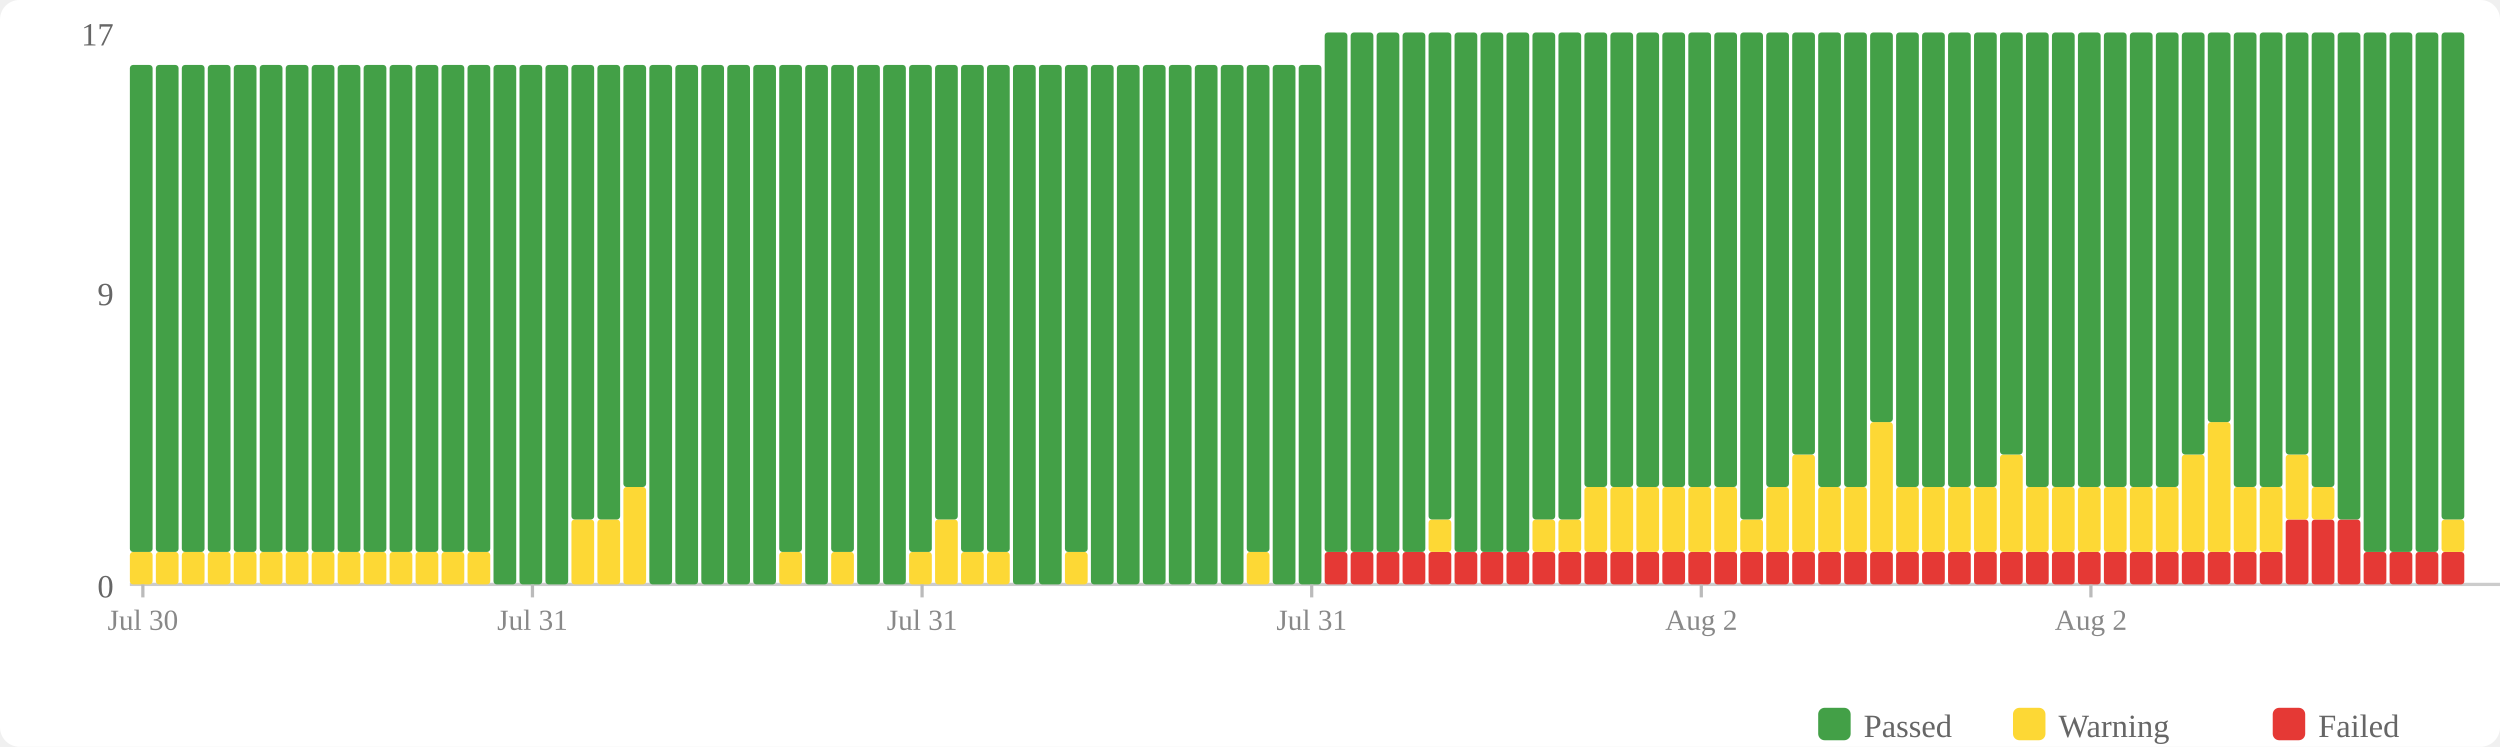
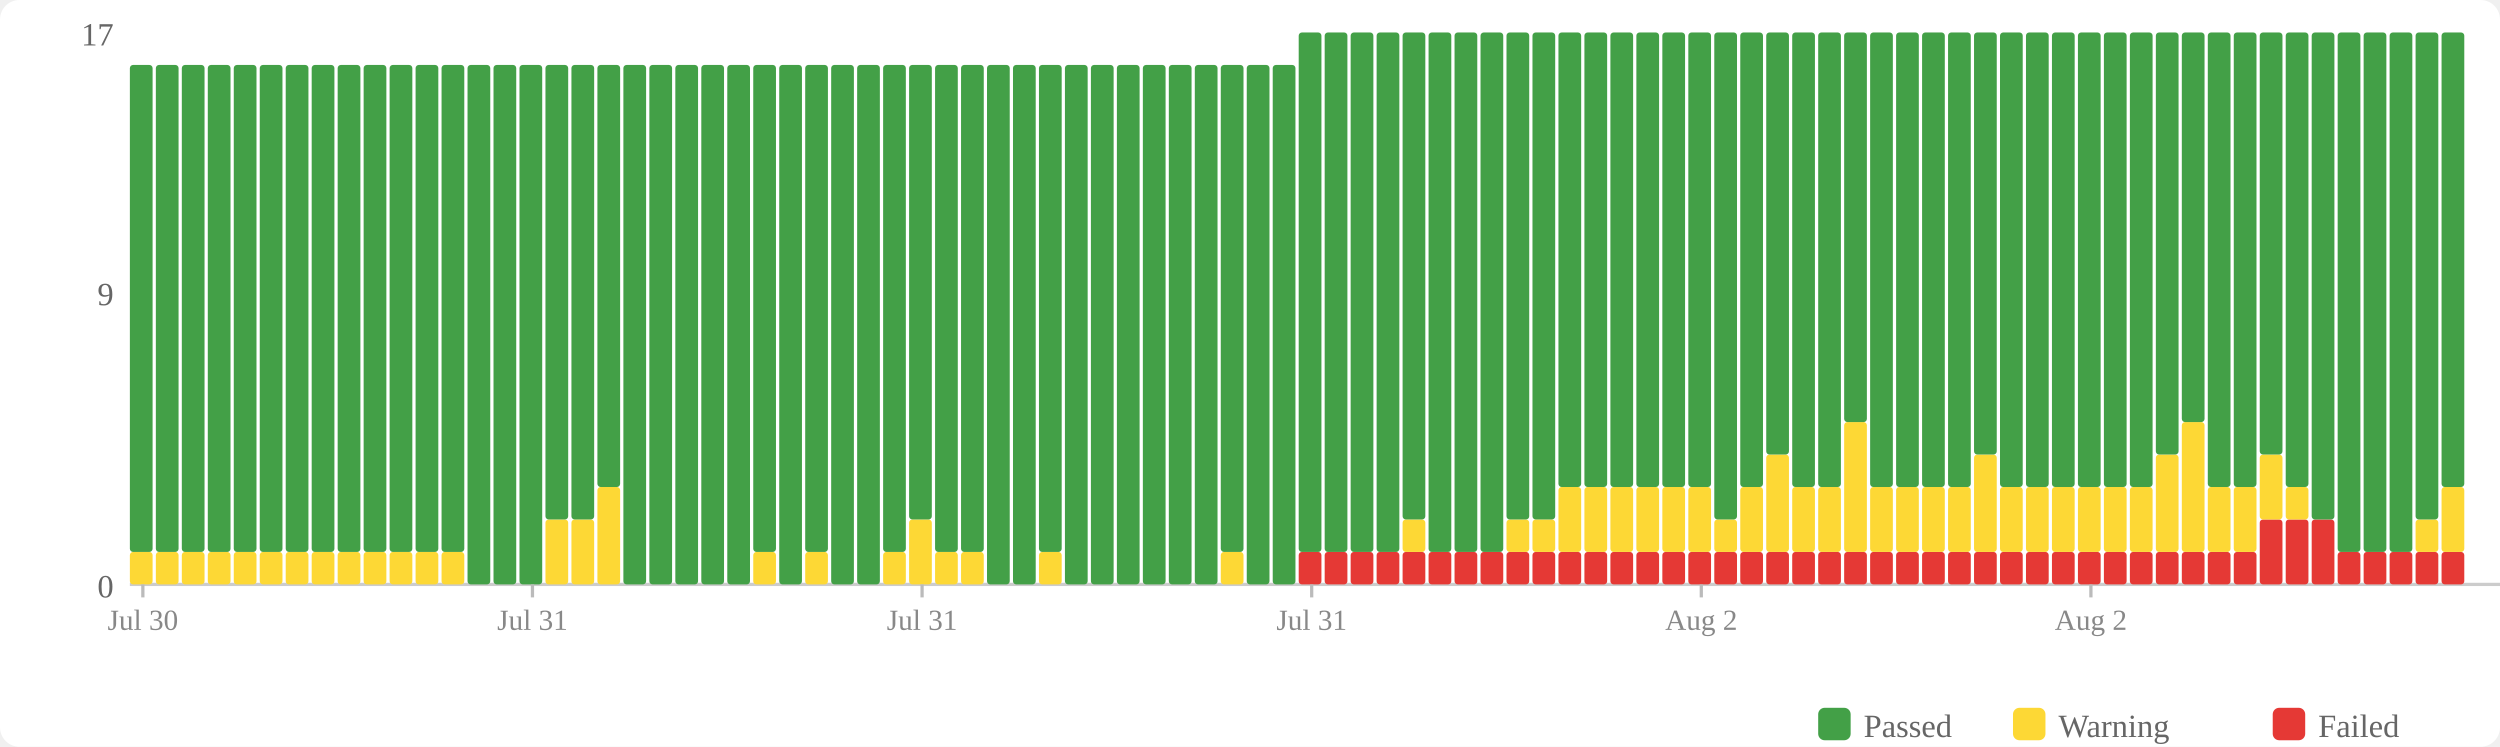
<svg xmlns="http://www.w3.org/2000/svg" width="770" height="230" viewBox="0 0 770 230">
  <rect width="770" height="230" fill="#fff" rx="6" />
  <rect x="560" y="218" width="10" height="10" fill="#43a047" rx="2" />
  <text x="574" y="227" font-size="10" fill="#666">Passed</text>
  <rect x="620" y="218" width="10" height="10" fill="#fdd835" rx="2" />
  <text x="634" y="227" font-size="10" fill="#666">Warning</text>
  <rect x="700" y="218" width="10" height="10" fill="#e53935" rx="2" />
  <text x="714" y="227" font-size="10" fill="#666">Failed</text>
  <text x="35" y="184" text-anchor="end" font-size="10" fill="#666">0</text>
  <text x="35" y="94" text-anchor="end" font-size="10" fill="#666">9</text>
  <text x="35" y="14" text-anchor="end" font-size="10" fill="#666">17</text>
  <line x1="40" y1="180" x2="770" y2="180" stroke="#ccc" stroke-width="1" />
  <rect x="40" y="170" width="7" height="10" fill="#fdd835" rx="1" />
  <rect x="40" y="20" width="7" height="150" fill="#43a047" rx="1" />
  <rect x="48" y="170" width="7" height="10" fill="#fdd835" rx="1" />
  <rect x="48" y="20" width="7" height="150" fill="#43a047" rx="1" />
  <rect x="56" y="170" width="7" height="10" fill="#fdd835" rx="1" />
  <rect x="56" y="20" width="7" height="150" fill="#43a047" rx="1" />
  <rect x="64" y="170" width="7" height="10" fill="#fdd835" rx="1" />
  <rect x="64" y="20" width="7" height="150" fill="#43a047" rx="1" />
  <rect x="72" y="170" width="7" height="10" fill="#fdd835" rx="1" />
  <rect x="72" y="20" width="7" height="150" fill="#43a047" rx="1" />
  <rect x="80" y="170" width="7" height="10" fill="#fdd835" rx="1" />
  <rect x="80" y="20" width="7" height="150" fill="#43a047" rx="1" />
  <rect x="88" y="170" width="7" height="10" fill="#fdd835" rx="1" />
  <rect x="88" y="20" width="7" height="150" fill="#43a047" rx="1" />
  <rect x="96" y="170" width="7" height="10" fill="#fdd835" rx="1" />
  <rect x="96" y="20" width="7" height="150" fill="#43a047" rx="1" />
  <rect x="104" y="170" width="7" height="10" fill="#fdd835" rx="1" />
  <rect x="104" y="20" width="7" height="150" fill="#43a047" rx="1" />
  <rect x="112" y="170" width="7" height="10" fill="#fdd835" rx="1" />
  <rect x="112" y="20" width="7" height="150" fill="#43a047" rx="1" />
  <rect x="120" y="170" width="7" height="10" fill="#fdd835" rx="1" />
  <rect x="120" y="20" width="7" height="150" fill="#43a047" rx="1" />
  <rect x="128" y="170" width="7" height="10" fill="#fdd835" rx="1" />
  <rect x="128" y="20" width="7" height="150" fill="#43a047" rx="1" />
  <rect x="136" y="170" width="7" height="10" fill="#fdd835" rx="1" />
  <rect x="136" y="20" width="7" height="150" fill="#43a047" rx="1" />
-   <rect x="144" y="170" width="7" height="10" fill="#fdd835" rx="1" />
-   <rect x="144" y="20" width="7" height="150" fill="#43a047" rx="1" />
+   <rect x="144" y="20" width="7" height="160" fill="#43a047" rx="1" />
  <rect x="152" y="20" width="7" height="160" fill="#43a047" rx="1" />
  <rect x="160" y="20" width="7" height="160" fill="#43a047" rx="1" />
-   <rect x="168" y="20" width="7" height="160" fill="#43a047" rx="1" />
+   <rect x="168" y="160" width="7" height="20" fill="#fdd835" rx="1" />
+   <rect x="168" y="20" width="7" height="140" fill="#43a047" rx="1" />
  <rect x="176" y="160" width="7" height="20" fill="#fdd835" rx="1" />
  <rect x="176" y="20" width="7" height="140" fill="#43a047" rx="1" />
-   <rect x="184" y="160" width="7" height="20" fill="#fdd835" rx="1" />
-   <rect x="184" y="20" width="7" height="140" fill="#43a047" rx="1" />
-   <rect x="192" y="150" width="7" height="30" fill="#fdd835" rx="1" />
-   <rect x="192" y="20" width="7" height="130" fill="#43a047" rx="1" />
+   <rect x="184" y="150" width="7" height="30" fill="#fdd835" rx="1" />
+   <rect x="184" y="20" width="7" height="130" fill="#43a047" rx="1" />
+   <rect x="192" y="20" width="7" height="160" fill="#43a047" rx="1" />
  <rect x="200" y="20" width="7" height="160" fill="#43a047" rx="1" />
  <rect x="208" y="20" width="7" height="160" fill="#43a047" rx="1" />
  <rect x="216" y="20" width="7" height="160" fill="#43a047" rx="1" />
  <rect x="224" y="20" width="7" height="160" fill="#43a047" rx="1" />
-   <rect x="232" y="20" width="7" height="160" fill="#43a047" rx="1" />
-   <rect x="240" y="170" width="7" height="10" fill="#fdd835" rx="1" />
-   <rect x="240" y="20" width="7" height="150" fill="#43a047" rx="1" />
-   <rect x="248" y="20" width="7" height="160" fill="#43a047" rx="1" />
-   <rect x="256" y="170" width="7" height="10" fill="#fdd835" rx="1" />
-   <rect x="256" y="20" width="7" height="150" fill="#43a047" rx="1" />
+   <rect x="232" y="170" width="7" height="10" fill="#fdd835" rx="1" />
+   <rect x="232" y="20" width="7" height="150" fill="#43a047" rx="1" />
+   <rect x="240" y="20" width="7" height="160" fill="#43a047" rx="1" />
+   <rect x="248" y="170" width="7" height="10" fill="#fdd835" rx="1" />
+   <rect x="248" y="20" width="7" height="150" fill="#43a047" rx="1" />
+   <rect x="256" y="20" width="7" height="160" fill="#43a047" rx="1" />
  <rect x="264" y="20" width="7" height="160" fill="#43a047" rx="1" />
-   <rect x="272" y="20" width="7" height="160" fill="#43a047" rx="1" />
-   <rect x="280" y="170" width="7" height="10" fill="#fdd835" rx="1" />
-   <rect x="280" y="20" width="7" height="150" fill="#43a047" rx="1" />
-   <rect x="288" y="160" width="7" height="20" fill="#fdd835" rx="1" />
-   <rect x="288" y="20" width="7" height="140" fill="#43a047" rx="1" />
+   <rect x="272" y="170" width="7" height="10" fill="#fdd835" rx="1" />
+   <rect x="272" y="20" width="7" height="150" fill="#43a047" rx="1" />
+   <rect x="280" y="160" width="7" height="20" fill="#fdd835" rx="1" />
+   <rect x="280" y="20" width="7" height="140" fill="#43a047" rx="1" />
+   <rect x="288" y="170" width="7" height="10" fill="#fdd835" rx="1" />
+   <rect x="288" y="20" width="7" height="150" fill="#43a047" rx="1" />
  <rect x="296" y="170" width="7" height="10" fill="#fdd835" rx="1" />
  <rect x="296" y="20" width="7" height="150" fill="#43a047" rx="1" />
-   <rect x="304" y="170" width="7" height="10" fill="#fdd835" rx="1" />
-   <rect x="304" y="20" width="7" height="150" fill="#43a047" rx="1" />
+   <rect x="304" y="20" width="7" height="160" fill="#43a047" rx="1" />
  <rect x="312" y="20" width="7" height="160" fill="#43a047" rx="1" />
-   <rect x="320" y="20" width="7" height="160" fill="#43a047" rx="1" />
-   <rect x="328" y="170" width="7" height="10" fill="#fdd835" rx="1" />
-   <rect x="328" y="20" width="7" height="150" fill="#43a047" rx="1" />
+   <rect x="320" y="170" width="7" height="10" fill="#fdd835" rx="1" />
+   <rect x="320" y="20" width="7" height="150" fill="#43a047" rx="1" />
+   <rect x="328" y="20" width="7" height="160" fill="#43a047" rx="1" />
  <rect x="336" y="20" width="7" height="160" fill="#43a047" rx="1" />
  <rect x="344" y="20" width="7" height="160" fill="#43a047" rx="1" />
  <rect x="352" y="20" width="7" height="160" fill="#43a047" rx="1" />
  <rect x="360" y="20" width="7" height="160" fill="#43a047" rx="1" />
  <rect x="368" y="20" width="7" height="160" fill="#43a047" rx="1" />
-   <rect x="376" y="20" width="7" height="160" fill="#43a047" rx="1" />
-   <rect x="384" y="170" width="7" height="10" fill="#fdd835" rx="1" />
-   <rect x="384" y="20" width="7" height="150" fill="#43a047" rx="1" />
+   <rect x="376" y="170" width="7" height="10" fill="#fdd835" rx="1" />
+   <rect x="376" y="20" width="7" height="150" fill="#43a047" rx="1" />
+   <rect x="384" y="20" width="7" height="160" fill="#43a047" rx="1" />
  <rect x="392" y="20" width="7" height="160" fill="#43a047" rx="1" />
-   <rect x="400" y="20" width="7" height="160" fill="#43a047" rx="1" />
+   <rect x="400" y="170" width="7" height="10" fill="#e53935" rx="1" />
+   <rect x="400" y="10" width="7" height="160" fill="#43a047" rx="1" />
  <rect x="408" y="170" width="7" height="10" fill="#e53935" rx="1" />
  <rect x="408" y="10" width="7" height="160" fill="#43a047" rx="1" />
  <rect x="416" y="170" width="7" height="10" fill="#e53935" rx="1" />
  <rect x="416" y="10" width="7" height="160" fill="#43a047" rx="1" />
  <rect x="424" y="170" width="7" height="10" fill="#e53935" rx="1" />
  <rect x="424" y="10" width="7" height="160" fill="#43a047" rx="1" />
  <rect x="432" y="170" width="7" height="10" fill="#e53935" rx="1" />
-   <rect x="432" y="10" width="7" height="160" fill="#43a047" rx="1" />
+   <rect x="432" y="160" width="7" height="10" fill="#fdd835" rx="1" />
+   <rect x="432" y="10" width="7" height="150" fill="#43a047" rx="1" />
  <rect x="440" y="170" width="7" height="10" fill="#e53935" rx="1" />
-   <rect x="440" y="160" width="7" height="10" fill="#fdd835" rx="1" />
-   <rect x="440" y="10" width="7" height="150" fill="#43a047" rx="1" />
+   <rect x="440" y="10" width="7" height="160" fill="#43a047" rx="1" />
  <rect x="448" y="170" width="7" height="10" fill="#e53935" rx="1" />
  <rect x="448" y="10" width="7" height="160" fill="#43a047" rx="1" />
  <rect x="456" y="170" width="7" height="10" fill="#e53935" rx="1" />
  <rect x="456" y="10" width="7" height="160" fill="#43a047" rx="1" />
  <rect x="464" y="170" width="7" height="10" fill="#e53935" rx="1" />
-   <rect x="464" y="10" width="7" height="160" fill="#43a047" rx="1" />
+   <rect x="464" y="160" width="7" height="10" fill="#fdd835" rx="1" />
+   <rect x="464" y="10" width="7" height="150" fill="#43a047" rx="1" />
  <rect x="472" y="170" width="7" height="10" fill="#e53935" rx="1" />
  <rect x="472" y="160" width="7" height="10" fill="#fdd835" rx="1" />
  <rect x="472" y="10" width="7" height="150" fill="#43a047" rx="1" />
  <rect x="480" y="170" width="7" height="10" fill="#e53935" rx="1" />
-   <rect x="480" y="160" width="7" height="10" fill="#fdd835" rx="1" />
-   <rect x="480" y="10" width="7" height="150" fill="#43a047" rx="1" />
+   <rect x="480" y="150" width="7" height="20" fill="#fdd835" rx="1" />
+   <rect x="480" y="10" width="7" height="140" fill="#43a047" rx="1" />
  <rect x="488" y="170" width="7" height="10" fill="#e53935" rx="1" />
  <rect x="488" y="150" width="7" height="20" fill="#fdd835" rx="1" />
  <rect x="488" y="10" width="7" height="140" fill="#43a047" rx="1" />
  <rect x="496" y="170" width="7" height="10" fill="#e53935" rx="1" />
  <rect x="496" y="150" width="7" height="20" fill="#fdd835" rx="1" />
  <rect x="496" y="10" width="7" height="140" fill="#43a047" rx="1" />
  <rect x="504" y="170" width="7" height="10" fill="#e53935" rx="1" />
  <rect x="504" y="150" width="7" height="20" fill="#fdd835" rx="1" />
  <rect x="504" y="10" width="7" height="140" fill="#43a047" rx="1" />
  <rect x="512" y="170" width="7" height="10" fill="#e53935" rx="1" />
  <rect x="512" y="150" width="7" height="20" fill="#fdd835" rx="1" />
  <rect x="512" y="10" width="7" height="140" fill="#43a047" rx="1" />
  <rect x="520" y="170" width="7" height="10" fill="#e53935" rx="1" />
  <rect x="520" y="150" width="7" height="20" fill="#fdd835" rx="1" />
  <rect x="520" y="10" width="7" height="140" fill="#43a047" rx="1" />
  <rect x="528" y="170" width="7" height="10" fill="#e53935" rx="1" />
-   <rect x="528" y="150" width="7" height="20" fill="#fdd835" rx="1" />
-   <rect x="528" y="10" width="7" height="140" fill="#43a047" rx="1" />
+   <rect x="528" y="160" width="7" height="10" fill="#fdd835" rx="1" />
+   <rect x="528" y="10" width="7" height="150" fill="#43a047" rx="1" />
  <rect x="536" y="170" width="7" height="10" fill="#e53935" rx="1" />
-   <rect x="536" y="160" width="7" height="10" fill="#fdd835" rx="1" />
-   <rect x="536" y="10" width="7" height="150" fill="#43a047" rx="1" />
+   <rect x="536" y="150" width="7" height="20" fill="#fdd835" rx="1" />
+   <rect x="536" y="10" width="7" height="140" fill="#43a047" rx="1" />
  <rect x="544" y="170" width="7" height="10" fill="#e53935" rx="1" />
-   <rect x="544" y="150" width="7" height="20" fill="#fdd835" rx="1" />
-   <rect x="544" y="10" width="7" height="140" fill="#43a047" rx="1" />
+   <rect x="544" y="140" width="7" height="30" fill="#fdd835" rx="1" />
+   <rect x="544" y="10" width="7" height="130" fill="#43a047" rx="1" />
  <rect x="552" y="170" width="7" height="10" fill="#e53935" rx="1" />
-   <rect x="552" y="140" width="7" height="30" fill="#fdd835" rx="1" />
-   <rect x="552" y="10" width="7" height="130" fill="#43a047" rx="1" />
+   <rect x="552" y="150" width="7" height="20" fill="#fdd835" rx="1" />
+   <rect x="552" y="10" width="7" height="140" fill="#43a047" rx="1" />
  <rect x="560" y="170" width="7" height="10" fill="#e53935" rx="1" />
  <rect x="560" y="150" width="7" height="20" fill="#fdd835" rx="1" />
  <rect x="560" y="10" width="7" height="140" fill="#43a047" rx="1" />
  <rect x="568" y="170" width="7" height="10" fill="#e53935" rx="1" />
-   <rect x="568" y="150" width="7" height="20" fill="#fdd835" rx="1" />
-   <rect x="568" y="10" width="7" height="140" fill="#43a047" rx="1" />
+   <rect x="568" y="130" width="7" height="40" fill="#fdd835" rx="1" />
+   <rect x="568" y="10" width="7" height="120" fill="#43a047" rx="1" />
  <rect x="576" y="170" width="7" height="10" fill="#e53935" rx="1" />
-   <rect x="576" y="130" width="7" height="40" fill="#fdd835" rx="1" />
-   <rect x="576" y="10" width="7" height="120" fill="#43a047" rx="1" />
+   <rect x="576" y="150" width="7" height="20" fill="#fdd835" rx="1" />
+   <rect x="576" y="10" width="7" height="140" fill="#43a047" rx="1" />
  <rect x="584" y="170" width="7" height="10" fill="#e53935" rx="1" />
  <rect x="584" y="150" width="7" height="20" fill="#fdd835" rx="1" />
  <rect x="584" y="10" width="7" height="140" fill="#43a047" rx="1" />
  <rect x="592" y="170" width="7" height="10" fill="#e53935" rx="1" />
  <rect x="592" y="150" width="7" height="20" fill="#fdd835" rx="1" />
  <rect x="592" y="10" width="7" height="140" fill="#43a047" rx="1" />
  <rect x="600" y="170" width="7" height="10" fill="#e53935" rx="1" />
  <rect x="600" y="150" width="7" height="20" fill="#fdd835" rx="1" />
  <rect x="600" y="10" width="7" height="140" fill="#43a047" rx="1" />
  <rect x="608" y="170" width="7" height="10" fill="#e53935" rx="1" />
-   <rect x="608" y="150" width="7" height="20" fill="#fdd835" rx="1" />
-   <rect x="608" y="10" width="7" height="140" fill="#43a047" rx="1" />
+   <rect x="608" y="140" width="7" height="30" fill="#fdd835" rx="1" />
+   <rect x="608" y="10" width="7" height="130" fill="#43a047" rx="1" />
  <rect x="616" y="170" width="7" height="10" fill="#e53935" rx="1" />
-   <rect x="616" y="140" width="7" height="30" fill="#fdd835" rx="1" />
-   <rect x="616" y="10" width="7" height="130" fill="#43a047" rx="1" />
+   <rect x="616" y="150" width="7" height="20" fill="#fdd835" rx="1" />
+   <rect x="616" y="10" width="7" height="140" fill="#43a047" rx="1" />
  <rect x="624" y="170" width="7" height="10" fill="#e53935" rx="1" />
  <rect x="624" y="150" width="7" height="20" fill="#fdd835" rx="1" />
  <rect x="624" y="10" width="7" height="140" fill="#43a047" rx="1" />
  <rect x="632" y="170" width="7" height="10" fill="#e53935" rx="1" />
  <rect x="632" y="150" width="7" height="20" fill="#fdd835" rx="1" />
  <rect x="632" y="10" width="7" height="140" fill="#43a047" rx="1" />
  <rect x="640" y="170" width="7" height="10" fill="#e53935" rx="1" />
  <rect x="640" y="150" width="7" height="20" fill="#fdd835" rx="1" />
  <rect x="640" y="10" width="7" height="140" fill="#43a047" rx="1" />
  <rect x="648" y="170" width="7" height="10" fill="#e53935" rx="1" />
  <rect x="648" y="150" width="7" height="20" fill="#fdd835" rx="1" />
  <rect x="648" y="10" width="7" height="140" fill="#43a047" rx="1" />
  <rect x="656" y="170" width="7" height="10" fill="#e53935" rx="1" />
  <rect x="656" y="150" width="7" height="20" fill="#fdd835" rx="1" />
  <rect x="656" y="10" width="7" height="140" fill="#43a047" rx="1" />
  <rect x="664" y="170" width="7" height="10" fill="#e53935" rx="1" />
-   <rect x="664" y="150" width="7" height="20" fill="#fdd835" rx="1" />
-   <rect x="664" y="10" width="7" height="140" fill="#43a047" rx="1" />
+   <rect x="664" y="140" width="7" height="30" fill="#fdd835" rx="1" />
+   <rect x="664" y="10" width="7" height="130" fill="#43a047" rx="1" />
  <rect x="672" y="170" width="7" height="10" fill="#e53935" rx="1" />
-   <rect x="672" y="140" width="7" height="30" fill="#fdd835" rx="1" />
-   <rect x="672" y="10" width="7" height="130" fill="#43a047" rx="1" />
+   <rect x="672" y="130" width="7" height="40" fill="#fdd835" rx="1" />
+   <rect x="672" y="10" width="7" height="120" fill="#43a047" rx="1" />
  <rect x="680" y="170" width="7" height="10" fill="#e53935" rx="1" />
-   <rect x="680" y="130" width="7" height="40" fill="#fdd835" rx="1" />
-   <rect x="680" y="10" width="7" height="120" fill="#43a047" rx="1" />
+   <rect x="680" y="150" width="7" height="20" fill="#fdd835" rx="1" />
+   <rect x="680" y="10" width="7" height="140" fill="#43a047" rx="1" />
  <rect x="688" y="170" width="7" height="10" fill="#e53935" rx="1" />
  <rect x="688" y="150" width="7" height="20" fill="#fdd835" rx="1" />
  <rect x="688" y="10" width="7" height="140" fill="#43a047" rx="1" />
-   <rect x="696" y="170" width="7" height="10" fill="#e53935" rx="1" />
-   <rect x="696" y="150" width="7" height="20" fill="#fdd835" rx="1" />
-   <rect x="696" y="10" width="7" height="140" fill="#43a047" rx="1" />
+   <rect x="696" y="160" width="7" height="20" fill="#e53935" rx="1" />
+   <rect x="696" y="140" width="7" height="20" fill="#fdd835" rx="1" />
+   <rect x="696" y="10" width="7" height="130" fill="#43a047" rx="1" />
  <rect x="704" y="160" width="7" height="20" fill="#e53935" rx="1" />
-   <rect x="704" y="140" width="7" height="20" fill="#fdd835" rx="1" />
-   <rect x="704" y="10" width="7" height="130" fill="#43a047" rx="1" />
+   <rect x="704" y="150" width="7" height="10" fill="#fdd835" rx="1" />
+   <rect x="704" y="10" width="7" height="140" fill="#43a047" rx="1" />
  <rect x="712" y="160" width="7" height="20" fill="#e53935" rx="1" />
-   <rect x="712" y="150" width="7" height="10" fill="#fdd835" rx="1" />
-   <rect x="712" y="10" width="7" height="140" fill="#43a047" rx="1" />
-   <rect x="720" y="160" width="7" height="20" fill="#e53935" rx="1" />
-   <rect x="720" y="10" width="7" height="150" fill="#43a047" rx="1" />
+   <rect x="712" y="10" width="7" height="150" fill="#43a047" rx="1" />
+   <rect x="720" y="170" width="7" height="10" fill="#e53935" rx="1" />
+   <rect x="720" y="10" width="7" height="160" fill="#43a047" rx="1" />
  <rect x="728" y="170" width="7" height="10" fill="#e53935" rx="1" />
  <rect x="728" y="10" width="7" height="160" fill="#43a047" rx="1" />
  <rect x="736" y="170" width="7" height="10" fill="#e53935" rx="1" />
  <rect x="736" y="10" width="7" height="160" fill="#43a047" rx="1" />
  <rect x="744" y="170" width="7" height="10" fill="#e53935" rx="1" />
-   <rect x="744" y="10" width="7" height="160" fill="#43a047" rx="1" />
+   <rect x="744" y="160" width="7" height="10" fill="#fdd835" rx="1" />
+   <rect x="744" y="10" width="7" height="150" fill="#43a047" rx="1" />
  <rect x="752" y="170" width="7" height="10" fill="#e53935" rx="1" />
-   <rect x="752" y="160" width="7" height="10" fill="#fdd835" rx="1" />
-   <rect x="752" y="10" width="7" height="150" fill="#43a047" rx="1" />
+   <rect x="752" y="150" width="7" height="20" fill="#fdd835" rx="1" />
+   <rect x="752" y="10" width="7" height="140" fill="#43a047" rx="1" />
  <line x1="44.0" y1="180" x2="44.0" y2="184" stroke="#bbb" stroke-width="1" />
  <text x="44.0" y="194" text-anchor="middle" font-size="9" fill="#888">Jul 30</text>
  <line x1="164.0" y1="180" x2="164.0" y2="184" stroke="#bbb" stroke-width="1" />
  <text x="164.0" y="194" text-anchor="middle" font-size="9" fill="#888">Jul 31</text>
  <line x1="284.0" y1="180" x2="284.0" y2="184" stroke="#bbb" stroke-width="1" />
  <text x="284.0" y="194" text-anchor="middle" font-size="9" fill="#888">Jul 31</text>
  <line x1="404.0" y1="180" x2="404.0" y2="184" stroke="#bbb" stroke-width="1" />
  <text x="404.0" y="194" text-anchor="middle" font-size="9" fill="#888">Jul 31</text>
  <line x1="524.0" y1="180" x2="524.0" y2="184" stroke="#bbb" stroke-width="1" />
  <text x="524.0" y="194" text-anchor="middle" font-size="9" fill="#888">Aug 2</text>
  <line x1="644.0" y1="180" x2="644.0" y2="184" stroke="#bbb" stroke-width="1" />
  <text x="644.0" y="194" text-anchor="middle" font-size="9" fill="#888">Aug 2</text>
</svg>
